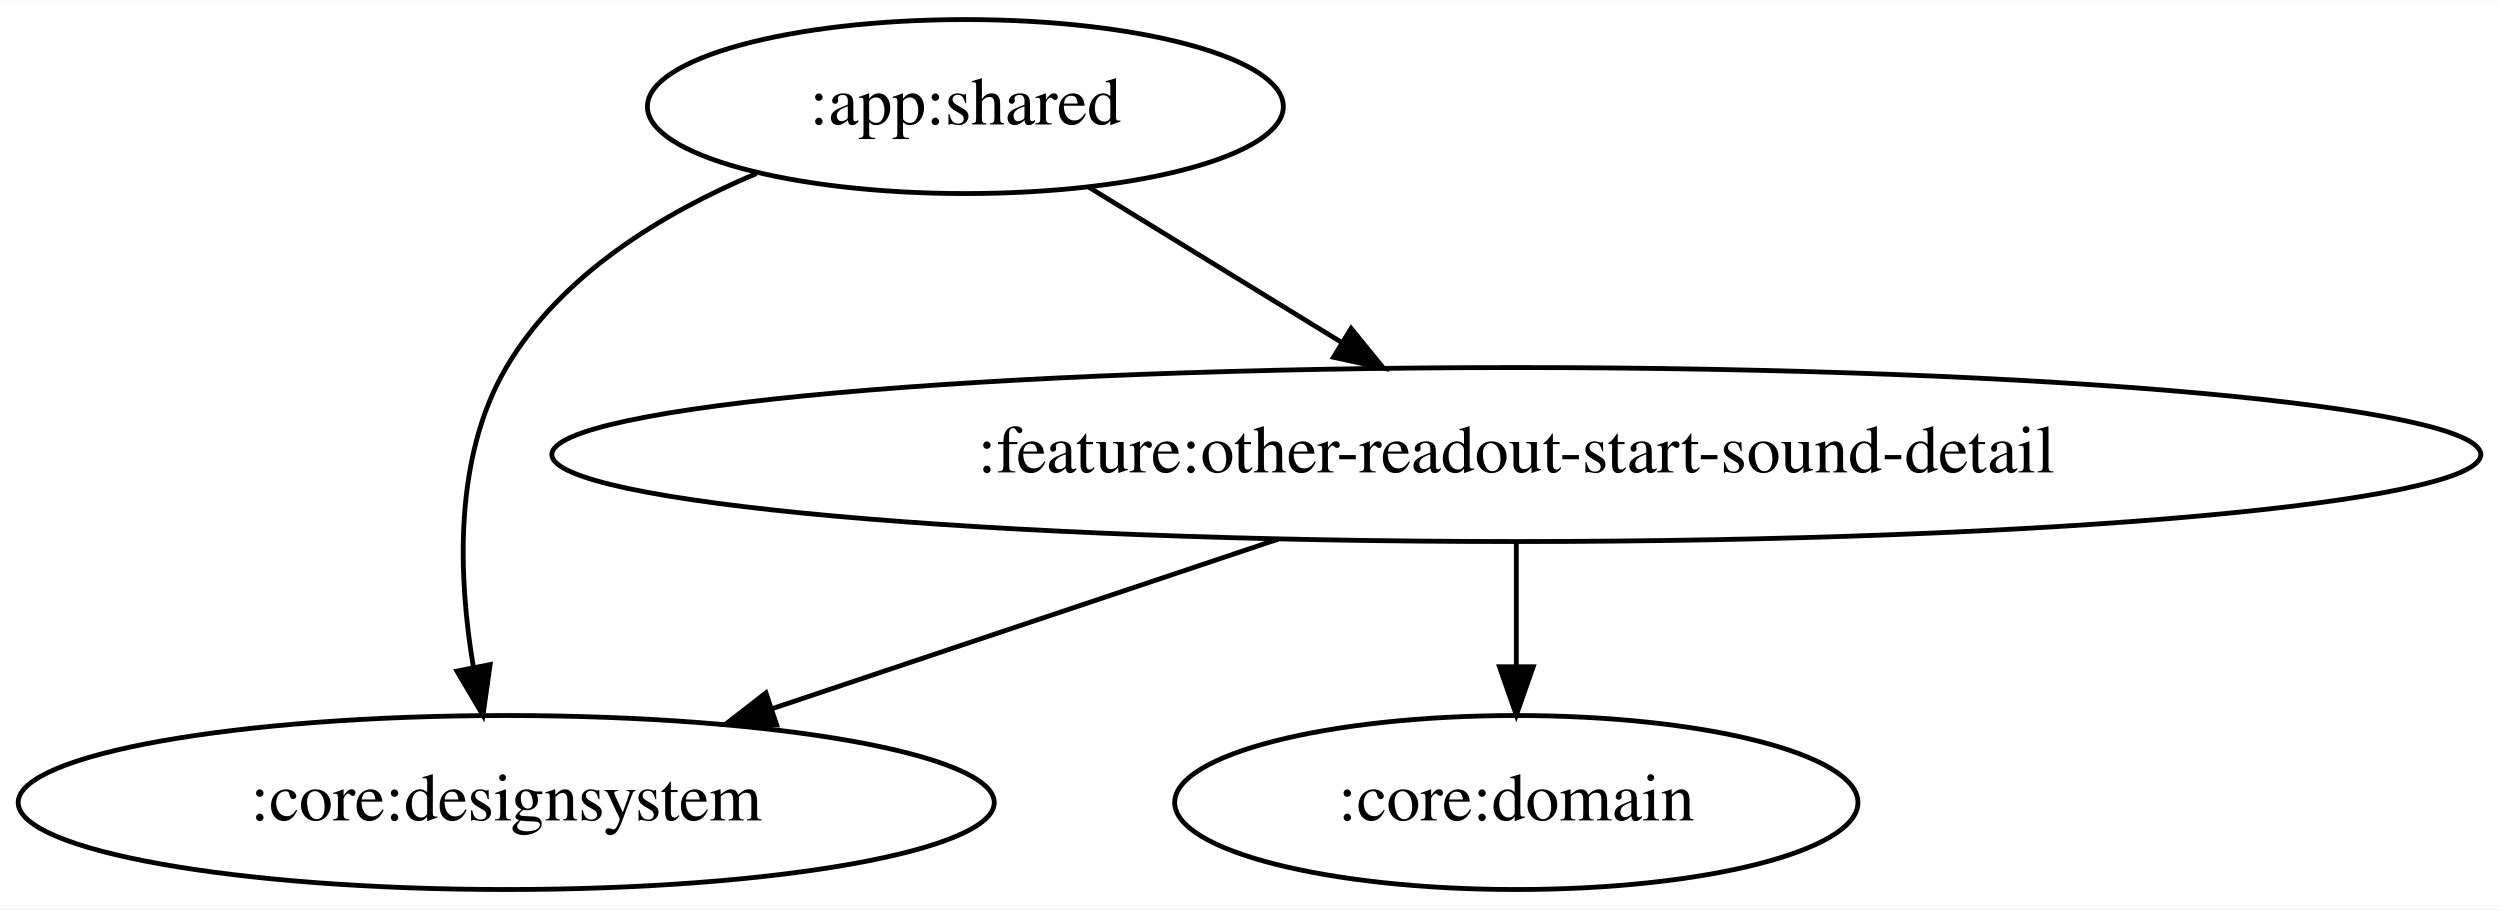
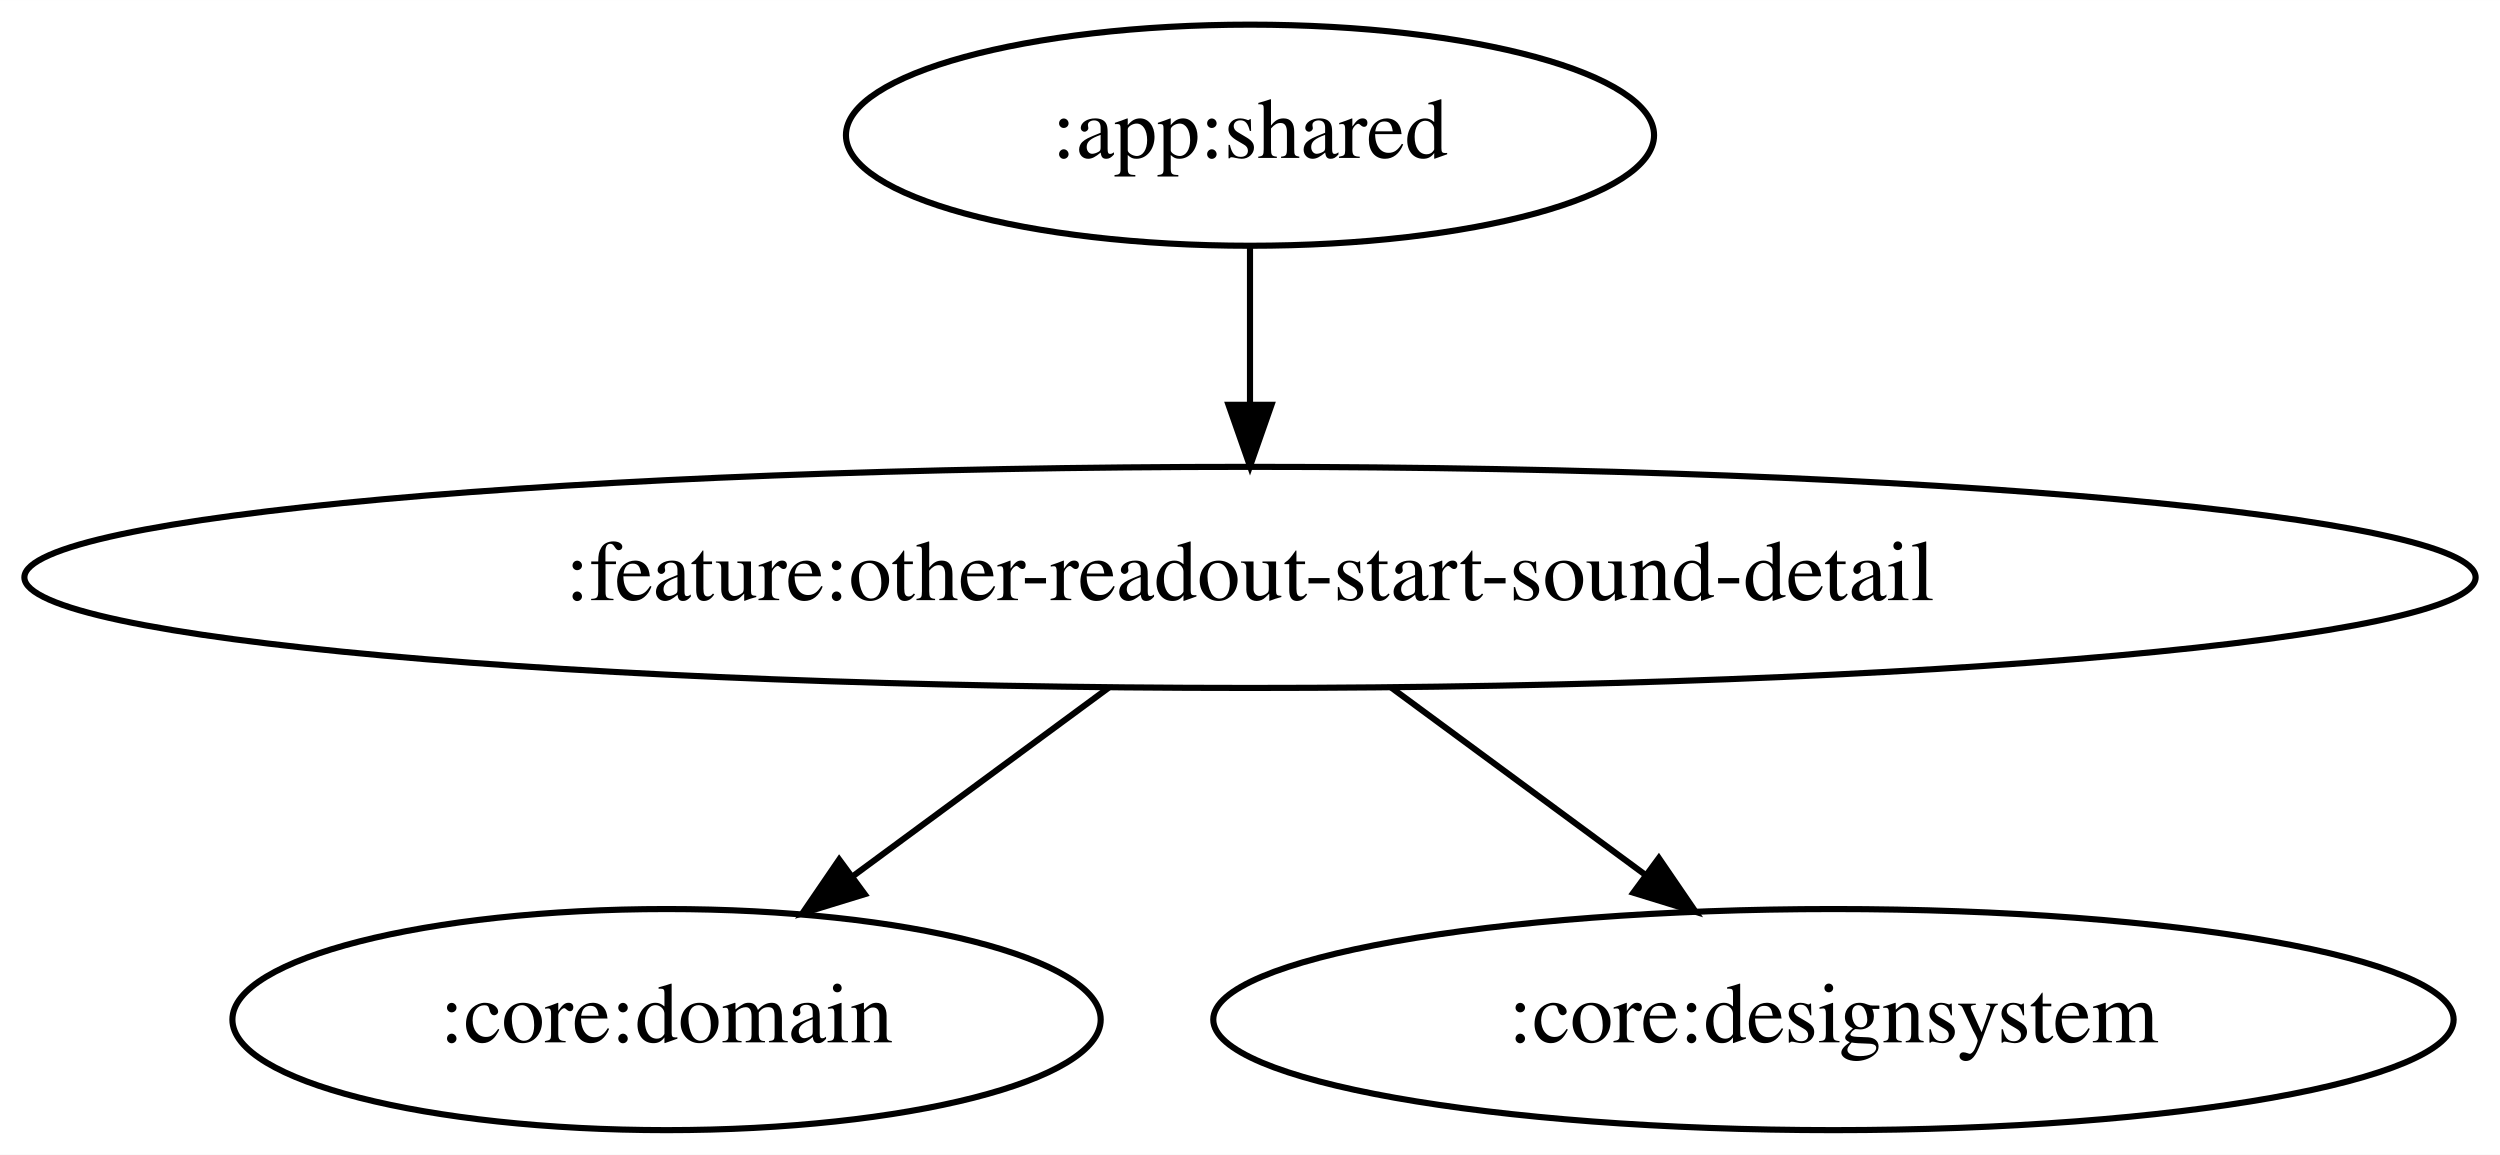
- <svg xmlns="http://www.w3.org/2000/svg" width="517pt" height="188pt" viewBox="0.00 0.00 517.27 188.00">
+ <svg xmlns="http://www.w3.org/2000/svg" width="407pt" height="188pt" viewBox="0.00 0.00 407.06 188.00">
  <g id="graph0" class="graph" transform="scale(1 1) rotate(0) translate(4 184)">
-     <polygon fill="white" stroke="transparent" points="-4,4 -4,-184 513.27,-184 513.27,4 -4,4" />
+     <polygon fill="white" stroke="transparent" points="-4,4 -4,-184 403.06,-184 403.06,4 -4,4" />
    <g id="node1" class="node">
-       <ellipse fill="none" stroke="black" cx="195.74" cy="-162" rx="65.79" ry="18" />
-       <text text-anchor="middle" x="195.74" y="-158.3" font-family="Times,serif" font-size="14.00">:app:shared</text>
+       <ellipse fill="none" stroke="black" cx="199.53" cy="-162" rx="65.79" ry="18" />
+       <text text-anchor="middle" x="199.53" y="-158.3" font-family="Times,serif" font-size="14.00">:app:shared</text>
    </g>
    <g id="node2" class="node">
-       <ellipse fill="none" stroke="black" cx="100.74" cy="-18" rx="100.98" ry="18" />
-       <text text-anchor="middle" x="100.74" y="-14.3" font-family="Times,serif" font-size="14.00">:core:designsystem</text>
+       <ellipse fill="none" stroke="black" cx="199.53" cy="-90" rx="199.56" ry="18" />
+       <text text-anchor="middle" x="199.53" y="-86.3" font-family="Times,serif" font-size="14.00">:feature:other-readout-start-sound-detail</text>
    </g>
    <g id="edge1" class="edge">
-       <path fill="none" stroke="black" d="M152.52,-148.15C133.09,-139.98 112.03,-127.22 100.74,-108 89.83,-89.42 90.81,-64.69 93.95,-46.01" />
-       <polygon fill="black" stroke="black" points="97.41,-46.55 95.93,-36.06 90.55,-45.19 97.41,-46.55" />
+       <path fill="none" stroke="black" d="M199.53,-143.7C199.53,-135.98 199.53,-126.71 199.53,-118.11" />
+       <polygon fill="black" stroke="black" points="203.03,-118.1 199.53,-108.1 196.03,-118.1 203.03,-118.1" />
    </g>
    <g id="node3" class="node">
-       <ellipse fill="none" stroke="black" cx="309.74" cy="-90" rx="199.56" ry="18" />
-       <text text-anchor="middle" x="309.74" y="-86.3" font-family="Times,serif" font-size="14.00">:feature:other-readout-start-sound-detail</text>
+       <ellipse fill="none" stroke="black" cx="104.53" cy="-18" rx="70.69" ry="18" />
+       <text text-anchor="middle" x="104.53" y="-14.3" font-family="Times,serif" font-size="14.00">:core:domain</text>
    </g>
    <g id="edge2" class="edge">
-       <path fill="none" stroke="black" d="M221.32,-145.29C236.75,-135.82 256.65,-123.6 273.66,-113.16" />
-       <polygon fill="black" stroke="black" points="275.56,-116.09 282.25,-107.88 271.9,-110.13 275.56,-116.09" />
-     </g>
-     <g id="edge4" class="edge">
-       <path fill="none" stroke="black" d="M260.48,-72.5C229.09,-61.99 188.37,-48.35 155.9,-37.47" />
-       <polygon fill="black" stroke="black" points="156.7,-34.05 146.11,-34.19 154.48,-40.69 156.7,-34.05" />
+       <path fill="none" stroke="black" d="M176.54,-72.05C163.98,-62.81 148.29,-51.24 134.76,-41.27" />
+       <polygon fill="black" stroke="black" points="136.79,-38.42 126.66,-35.31 132.64,-44.06 136.79,-38.42" />
    </g>
    <g id="node4" class="node">
-       <ellipse fill="none" stroke="black" cx="309.74" cy="-18" rx="70.69" ry="18" />
-       <text text-anchor="middle" x="309.74" y="-14.3" font-family="Times,serif" font-size="14.00">:core:domain</text>
+       <ellipse fill="none" stroke="black" cx="294.53" cy="-18" rx="100.98" ry="18" />
+       <text text-anchor="middle" x="294.53" y="-14.3" font-family="Times,serif" font-size="14.00">:core:designsystem</text>
    </g>
    <g id="edge3" class="edge">
-       <path fill="none" stroke="black" d="M309.74,-71.7C309.74,-63.98 309.74,-54.71 309.74,-46.11" />
-       <polygon fill="black" stroke="black" points="313.24,-46.1 309.74,-36.1 306.24,-46.1 313.24,-46.1" />
+       <path fill="none" stroke="black" d="M222.53,-72.05C234.99,-62.87 250.55,-51.41 264.01,-41.49" />
+       <polygon fill="black" stroke="black" points="266.1,-44.3 272.08,-35.55 261.95,-38.66 266.1,-44.3" />
    </g>
  </g>
</svg>
